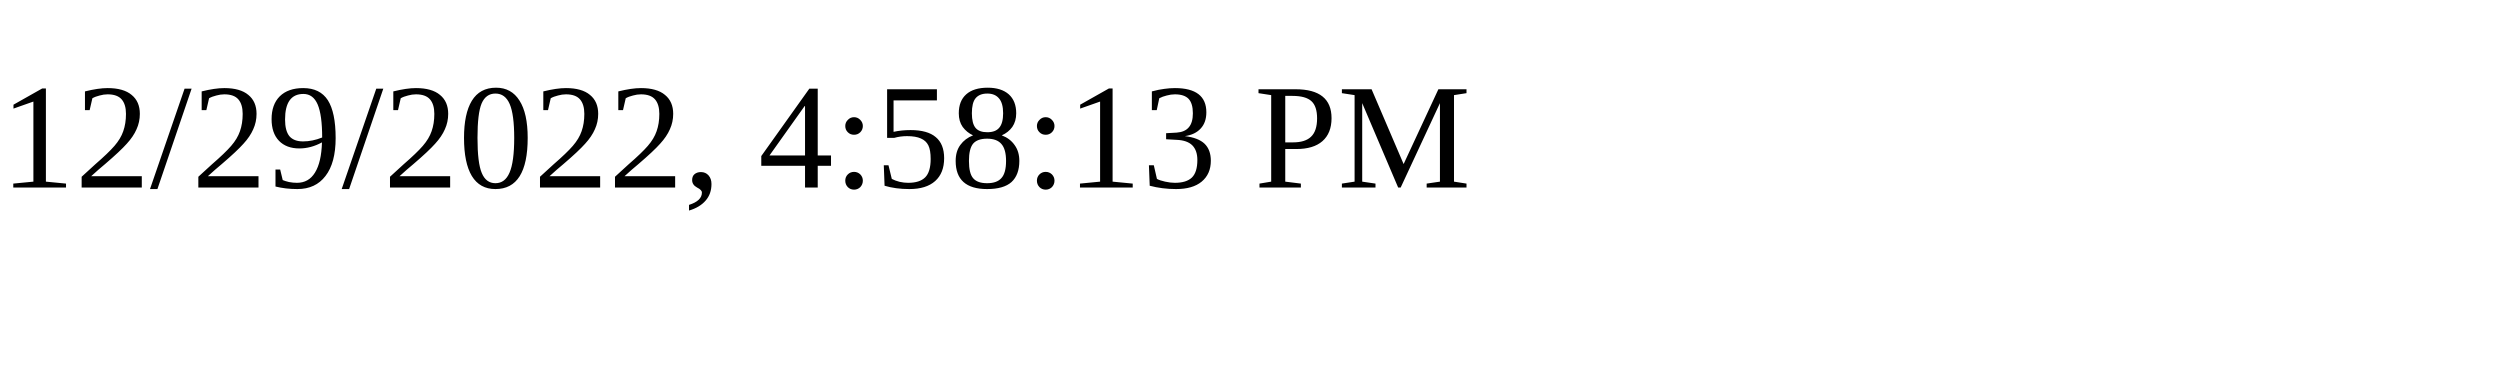
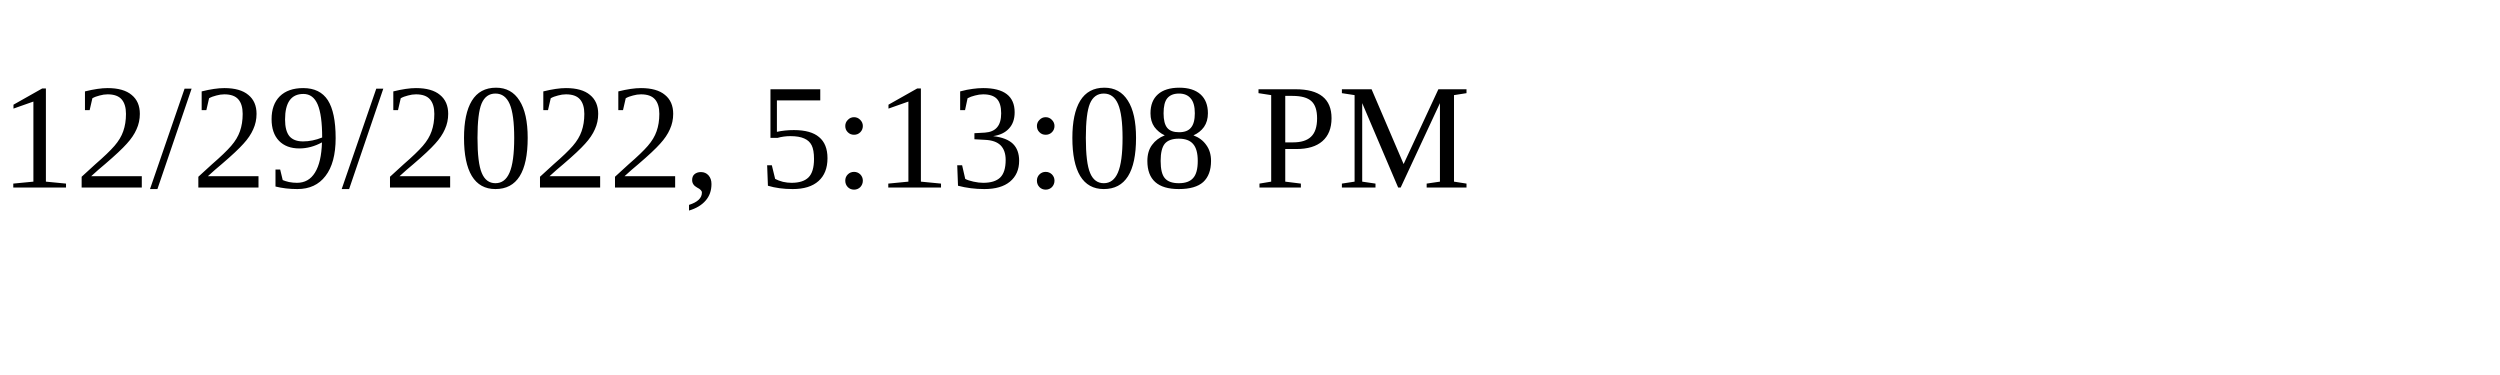
<svg xmlns="http://www.w3.org/2000/svg" height="30" width="200">
-   <text x="0" y="15">12/29/2022, 4:58:13 PM</text>
+   <text x="0" y="15">12/29/2022, 5:13:08 PM</text>
</svg>
